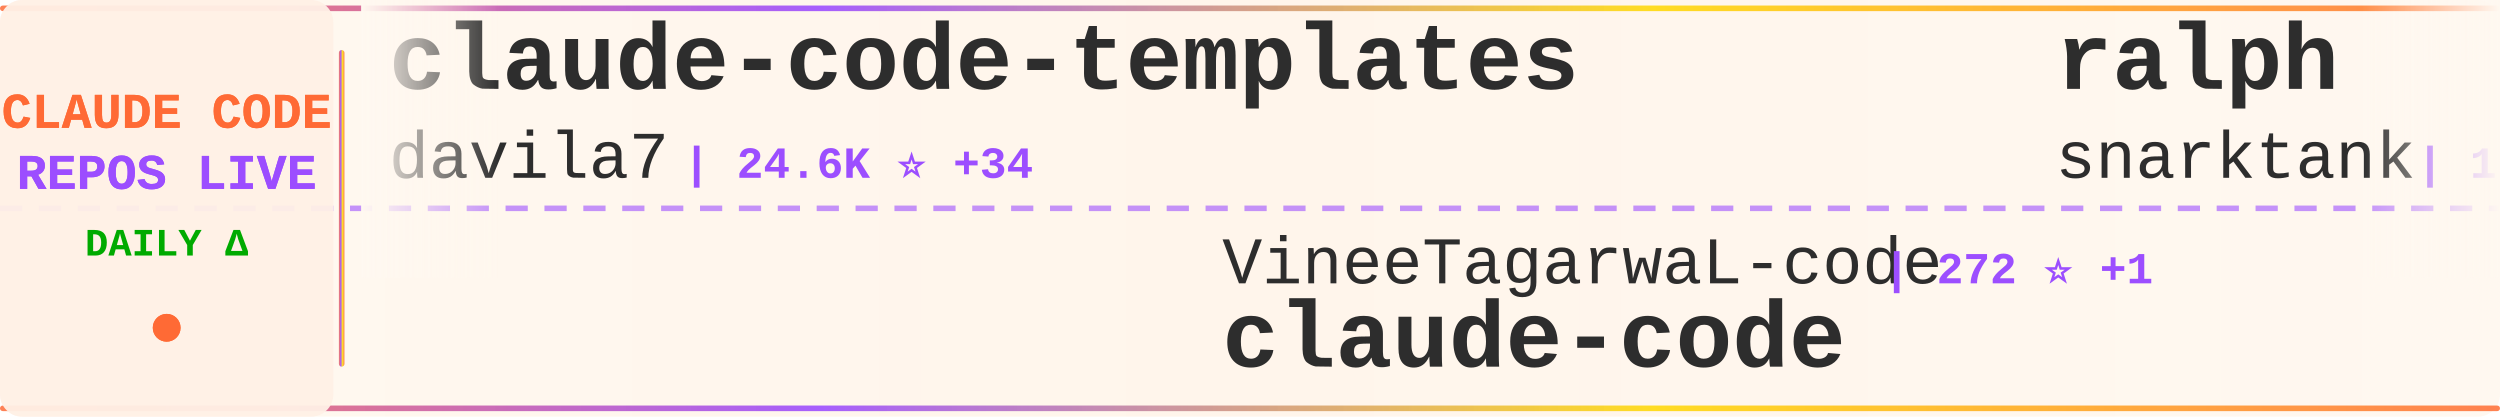
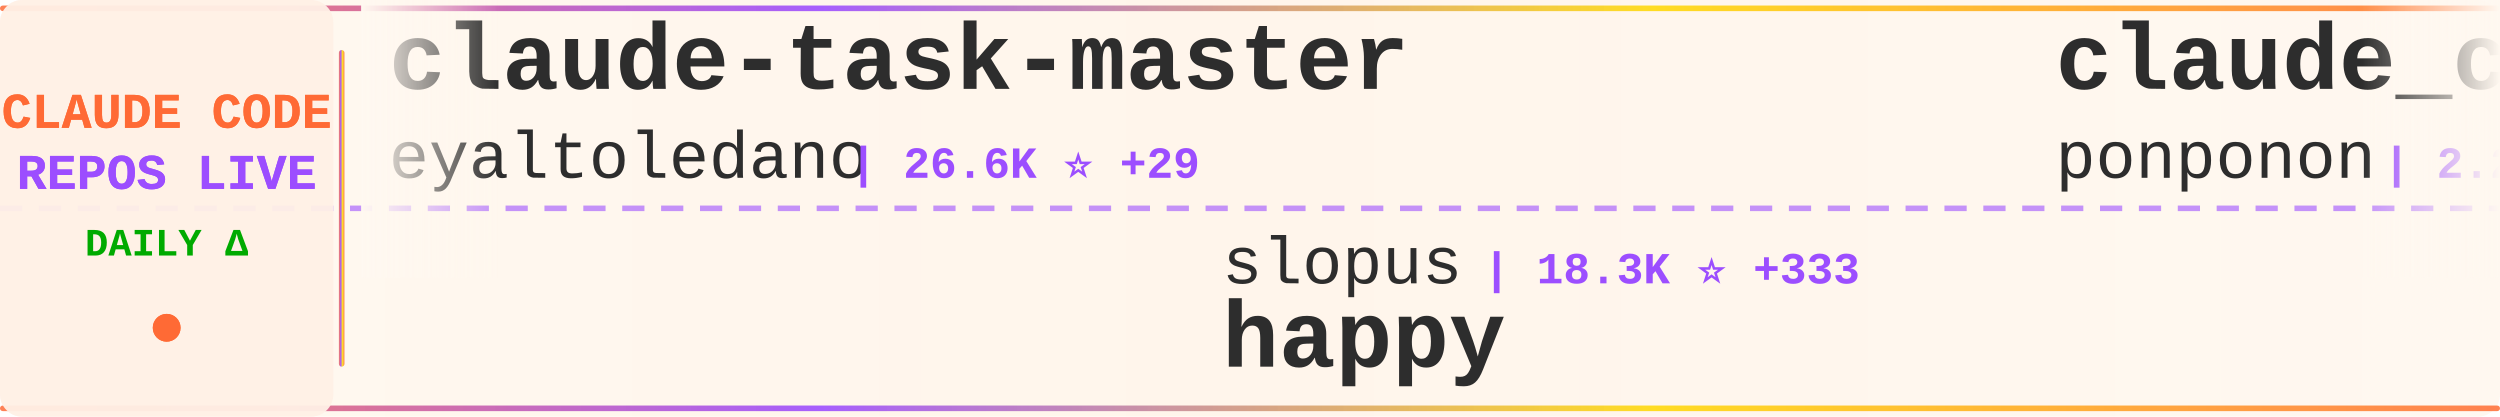
<svg xmlns="http://www.w3.org/2000/svg" width="900" height="150">
  <defs>
    <linearGradient id="tickerBg" x1="0%" y1="0%" x2="100%" y2="0%">
      <stop offset="0%" style="stop-color:#fff8f0;stop-opacity:0.98" />
      <stop offset="50%" style="stop-color:#fff5eb;stop-opacity:1" />
      <stop offset="100%" style="stop-color:#fff8f0;stop-opacity:0.98" />
    </linearGradient>
    <linearGradient id="borderGrad" x1="0%" y1="0%" x2="100%" y2="0%">
      <stop offset="0%" style="stop-color:#FF6B35;stop-opacity:0.85">
        <animate attributeName="stop-opacity" values="0.85;1;0.85" dur="2s" repeatCount="indefinite" />
      </stop>
      <stop offset="33%" style="stop-color:#9C4EFF;stop-opacity:0.9">
        <animate attributeName="stop-opacity" values="0.9;1;0.9" dur="2.2s" repeatCount="indefinite" />
      </stop>
      <stop offset="66%" style="stop-color:#FFD700;stop-opacity:0.85">
        <animate attributeName="stop-opacity" values="0.85;1;0.85" dur="1.8s" repeatCount="indefinite" />
      </stop>
      <stop offset="100%" style="stop-color:#FF6B35;stop-opacity:0.85">
        <animate attributeName="stop-opacity" values="0.85;1;0.85" dur="2s" repeatCount="indefinite" />
      </stop>
    </linearGradient>
    <filter id="textGlow">
      <feGaussianBlur stdDeviation="0.15" result="coloredBlur" />
      <feMerge>
        <feMergeNode in="coloredBlur" />
        <feMergeNode in="SourceGraphic" />
      </feMerge>
    </filter>
    <filter id="metricGlow">
      <feGaussianBlur stdDeviation="0.2" result="coloredBlur" />
      <feMerge>
        <feMergeNode in="coloredBlur" />
        <feMergeNode in="SourceGraphic" />
      </feMerge>
    </filter>
    <linearGradient id="leftFade" x1="0%" y1="0%" x2="100%" y2="0%">
      <stop offset="0%" style="stop-color:#fff8f0;stop-opacity:1" />
      <stop offset="100%" style="stop-color:#fff8f0;stop-opacity:0" />
    </linearGradient>
    <linearGradient id="rightFade" x1="0%" y1="0%" x2="100%" y2="0%">
      <stop offset="0%" style="stop-color:#fff8f0;stop-opacity:0" />
      <stop offset="100%" style="stop-color:#fff8f0;stop-opacity:1" />
    </linearGradient>
  </defs>
  <rect width="900" height="150" fill="url(#tickerBg)" rx="8" />
  <rect x="0" y="2" width="900" height="2" fill="url(#borderGrad)" rx="1" />
  <rect x="0" y="146" width="900" height="2" fill="url(#borderGrad)" rx="1" />
  <line x1="0" y1="75" x2="900" y2="75" stroke="#9C4EFF" stroke-width="2" stroke-dasharray="8 6" opacity="0.6" />
  <rect x="0" y="0" width="120" height="150" fill="#fff0e6" opacity="0.95" rx="8" />
  <text x="60" y="46" font-family="'Courier New', monospace" font-size="18" font-weight="bold" fill="#FF6B35" text-anchor="middle" filter="url(#textGlow)">
    CLAUDE CODE
  </text>
  <text x="60" y="68" font-family="'Courier New', monospace" font-size="18" font-weight="bold" fill="#9C4EFF" text-anchor="middle" filter="url(#textGlow)">
    REPOS LIVE
  </text>
  <text x="60" y="92" font-family="'Courier New', monospace" font-size="14" font-weight="bold" fill="#00aa00" text-anchor="middle">
    DAILY Δ
  </text>
  <circle cx="60" cy="118" r="5" fill="#FF6B35" filter="url(#metricGlow)">
    <animate attributeName="r" values="4;6;4" dur="1.5s" repeatCount="indefinite" />
    <animate attributeName="opacity" values="0.6;1;0.6" dur="1.5s" repeatCount="indefinite" />
  </circle>
  <rect x="122" y="18" width="2" height="114" fill="url(#borderGrad)" rx="1" />
  <clipPath id="tickerClip">
    <rect x="130" y="0" width="770" height="150" />
  </clipPath>
  <g clip-path="url(#tickerClip)">
    <g id="tickerItems">
      <animateTransform attributeName="transform" attributeType="XML" type="translate" from="0 0" to="-3000 0" dur="54s" repeatCount="indefinite" />
      <g transform="translate(0, 0)">
-         <text x="140" y="32" font-family="'Courier New', monospace" font-size="34" font-weight="bold" fill="#2d2d2d">claude-code-templates</text>
-         <text x="140" y="64" font-family="'Courier New', monospace" font-size="24" font-weight="normal" fill="#2d2d2d" opacity="1.0">davila7</text>
-         <text x="246" y="64" font-family="'Courier New', monospace" font-size="16" font-weight="bold" fill="#9C4EFF"> | 24.6K ⭐ +34</text>
+         <text x="140" y="32" font-family="'Courier New', monospace" font-size="34" font-weight="bold" fill="#2d2d2d">claude-task-master</text>
+         <text x="140" y="64" font-family="'Courier New', monospace" font-size="24" font-weight="normal" fill="#2d2d2d" opacity="1.0">eyaltoledano</text>
+         <text x="306" y="64" font-family="'Courier New', monospace" font-size="16" font-weight="bold" fill="#9C4EFF"> | 26.6K ⭐ +29</text>
      </g>
      <g transform="translate(300, 0)">
-         <text x="140" y="102" font-family="'Courier New', monospace" font-size="24" font-weight="normal" fill="#2d2d2d" opacity="1.0">VineeTagarwaL-code</text>
-         <text x="378" y="102" font-family="'Courier New', monospace" font-size="16" font-weight="bold" fill="#9C4EFF"> | 272 ⭐ +1</text>
+         <text x="140" y="102" font-family="'Courier New', monospace" font-size="24" font-weight="normal" fill="#2d2d2d" opacity="1.0">slopus</text>
+         <text x="234" y="102" font-family="'Courier New', monospace" font-size="16" font-weight="bold" fill="#9C4EFF"> | 18.3K ⭐ +333</text>
+         <text x="140" y="132" font-family="'Courier New', monospace" font-size="34" font-weight="bold" fill="#2d2d2d">happy</text>
+       </g>
+       <g transform="translate(600, 0)">
+         <text x="140" y="32" font-family="'Courier New', monospace" font-size="34" font-weight="bold" fill="#2d2d2d">claude_code_src</text>
+         <text x="140" y="64" font-family="'Courier New', monospace" font-size="24" font-weight="normal" fill="#2d2d2d" opacity="1.0">ponponon</text>
+         <text x="258" y="64" font-family="'Courier New', monospace" font-size="16" font-weight="bold" fill="#9C4EFF"> | 2.2K ⭐ +8</text>
+       </g>
+       <g transform="translate(900, 0)">
+         <text x="140" y="102" font-family="'Courier New', monospace" font-size="24" font-weight="normal" fill="#2d2d2d" opacity="1.0">lorryjovens-hub</text>
+         <text x="342" y="102" font-family="'Courier New', monospace" font-size="16" font-weight="bold" fill="#9C4EFF"> | 1.3K ⭐ +13</text>
+         <text x="140" y="132" font-family="'Courier New', monospace" font-size="34" font-weight="bold" fill="#2d2d2d">claude-code-rust</text>
+       </g>
+       <g transform="translate(1200, 0)">
+         <text x="140" y="32" font-family="'Courier New', monospace" font-size="34" font-weight="bold" fill="#2d2d2d">claude-code-source-code</text>
+         <text x="140" y="64" font-family="'Courier New', monospace" font-size="24" font-weight="normal" fill="#2d2d2d" opacity="1.0">777genius</text>
+         <text x="270" y="64" font-family="'Courier New', monospace" font-size="16" font-weight="bold" fill="#9C4EFF"> | 895 ⭐</text>
+       </g>
+       <g transform="translate(1500, 0)">
+         <text x="140" y="102" font-family="'Courier New', monospace" font-size="24" font-weight="normal" fill="#2d2d2d" opacity="1.0">alejandrobalderas</text>
+         <text x="366" y="102" font-family="'Courier New', monospace" font-size="16" font-weight="bold" fill="#9C4EFF"> | 1.5K ⭐ +85</text>
+         <text x="140" y="132" font-family="'Courier New', monospace" font-size="34" font-weight="bold" fill="#2d2d2d">claude-code-from-source</text>
+       </g>
+       <g transform="translate(1800, 0)">
+         <text x="140" y="32" font-family="'Courier New', monospace" font-size="34" font-weight="bold" fill="#2d2d2d">agents</text>
+         <text x="140" y="64" font-family="'Courier New', monospace" font-size="24" font-weight="normal" fill="#2d2d2d" opacity="1.0">wshobson</text>
+         <text x="258" y="64" font-family="'Courier New', monospace" font-size="16" font-weight="bold" fill="#9C4EFF"> | 33.6K ⭐ +65</text>
+       </g>
+       <g transform="translate(2100, 0)">
+         <text x="140" y="102" font-family="'Courier New', monospace" font-size="24" font-weight="normal" fill="#2d2d2d" opacity="1.0">garrytan</text>
+         <text x="258" y="102" font-family="'Courier New', monospace" font-size="16" font-weight="bold" fill="#9C4EFF"> | 72.8K ⭐ +914</text>
+         <text x="140" y="132" font-family="'Courier New', monospace" font-size="34" font-weight="bold" fill="#2d2d2d">gstack</text>
+       </g>
+       <g transform="translate(2400, 0)">
+         <text x="140" y="32" font-family="'Courier New', monospace" font-size="34" font-weight="bold" fill="#2d2d2d">Claude-Code-Source-Study</text>
+         <text x="140" y="64" font-family="'Courier New', monospace" font-size="24" font-weight="normal" fill="#2d2d2d" opacity="1.0">luyao618</text>
+         <text x="258" y="64" font-family="'Courier New', monospace" font-size="16" font-weight="bold" fill="#9C4EFF"> | 1.2K ⭐ +11</text>
+       </g>
+       <g transform="translate(2700, 0)">
+         <text x="140" y="102" font-family="'Courier New', monospace" font-size="24" font-weight="normal" fill="#2d2d2d" opacity="1.0">alex000kim</text>
+         <text x="282" y="102" font-family="'Courier New', monospace" font-size="16" font-weight="bold" fill="#9C4EFF"> | 213 ⭐ +1</text>
        <text x="140" y="132" font-family="'Courier New', monospace" font-size="34" font-weight="bold" fill="#2d2d2d">claude-code</text>
      </g>
-       <g transform="translate(600, 0)">
-         <text x="140" y="32" font-family="'Courier New', monospace" font-size="34" font-weight="bold" fill="#2d2d2d">ralph</text>
-         <text x="140" y="64" font-family="'Courier New', monospace" font-size="24" font-weight="normal" fill="#2d2d2d" opacity="1.0">snarktank</text>
-         <text x="270" y="64" font-family="'Courier New', monospace" font-size="16" font-weight="bold" fill="#9C4EFF"> | 16.8K ⭐ +270</text>
-       </g>
-       <g transform="translate(900, 0)">
-         <text x="140" y="102" font-family="'Courier New', monospace" font-size="24" font-weight="normal" fill="#2d2d2d" opacity="1.0">KimYx0207</text>
-         <text x="270" y="102" font-family="'Courier New', monospace" font-size="16" font-weight="bold" fill="#9C4EFF"> | 3.3K ⭐ +26</text>
-         <text x="140" y="132" font-family="'Courier New', monospace" font-size="34" font-weight="bold" fill="#2d2d2d">Claude-Code-x-OpenClaw-G...</text>
-       </g>
-       <g transform="translate(1200, 0)">
-         <text x="140" y="32" font-family="'Courier New', monospace" font-size="34" font-weight="bold" fill="#2d2d2d">claude-code</text>
-         <text x="140" y="64" font-family="'Courier New', monospace" font-size="24" font-weight="normal" fill="#2d2d2d" opacity="1.0">mehmoodosman</text>
-         <text x="306" y="64" font-family="'Courier New', monospace" font-size="16" font-weight="bold" fill="#9C4EFF"> | 164 ⭐</text>
-       </g>
-       <g transform="translate(1500, 0)">
-         <text x="140" y="102" font-family="'Courier New', monospace" font-size="24" font-weight="normal" fill="#2d2d2d" opacity="1.0">siteboon</text>
-         <text x="258" y="102" font-family="'Courier New', monospace" font-size="16" font-weight="bold" fill="#9C4EFF"> | 9.8K ⭐ +44</text>
-         <text x="140" y="132" font-family="'Courier New', monospace" font-size="34" font-weight="bold" fill="#2d2d2d">claudecodeui</text>
-       </g>
-       <g transform="translate(1800, 0)">
-         <text x="140" y="32" font-family="'Courier New', monospace" font-size="34" font-weight="bold" fill="#2d2d2d">CLIProxyAPI</text>
-         <text x="140" y="64" font-family="'Courier New', monospace" font-size="24" font-weight="normal" fill="#2d2d2d" opacity="1.0">router-for-me</text>
-         <text x="318" y="64" font-family="'Courier New', monospace" font-size="16" font-weight="bold" fill="#9C4EFF"> | 26.1K ⭐ +326</text>
-       </g>
-       <g transform="translate(2100, 0)">
-         <text x="140" y="102" font-family="'Courier New', monospace" font-size="24" font-weight="normal" fill="#2d2d2d" opacity="1.0">JrCx7scC</text>
-         <text x="258" y="102" font-family="'Courier New', monospace" font-size="16" font-weight="bold" fill="#9C4EFF"> | 339 ⭐ +3</text>
-         <text x="140" y="132" font-family="'Courier New', monospace" font-size="34" font-weight="bold" fill="#2d2d2d">claude-code-source</text>
-       </g>
-       <g transform="translate(2400, 0)">
-         <text x="140" y="32" font-family="'Courier New', monospace" font-size="34" font-weight="bold" fill="#2d2d2d">how-claude-code-works</text>
-         <text x="140" y="64" font-family="'Courier New', monospace" font-size="24" font-weight="normal" fill="#2d2d2d" opacity="1.0">Windy3f3f3f3f</text>
-         <text x="318" y="64" font-family="'Courier New', monospace" font-size="16" font-weight="bold" fill="#9C4EFF"> | 1.9K ⭐ +33</text>
-       </g>
-       <g transform="translate(2700, 0)">
-         <text x="140" y="102" font-family="'Courier New', monospace" font-size="24" font-weight="normal" fill="#2d2d2d" opacity="1.0">disler</text>
-         <text x="234" y="102" font-family="'Courier New', monospace" font-size="16" font-weight="bold" fill="#9C4EFF"> | 3.5K ⭐</text>
-         <text x="140" y="132" font-family="'Courier New', monospace" font-size="34" font-weight="bold" fill="#2d2d2d">claude-code-hooks-master...</text>
-       </g>
      <g transform="translate(3000, 0)">
-         <text x="140" y="32" font-family="'Courier New', monospace" font-size="34" font-weight="bold" fill="#2d2d2d">claude-code-templates</text>
-         <text x="140" y="64" font-family="'Courier New', monospace" font-size="24" font-weight="normal" fill="#2d2d2d" opacity="1.0">davila7</text>
-         <text x="246" y="64" font-family="'Courier New', monospace" font-size="16" font-weight="bold" fill="#9C4EFF"> | 24.6K ⭐ +34</text>
+         <text x="140" y="32" font-family="'Courier New', monospace" font-size="34" font-weight="bold" fill="#2d2d2d">claude-task-master</text>
+         <text x="140" y="64" font-family="'Courier New', monospace" font-size="24" font-weight="normal" fill="#2d2d2d" opacity="1.0">eyaltoledano</text>
+         <text x="306" y="64" font-family="'Courier New', monospace" font-size="16" font-weight="bold" fill="#9C4EFF"> | 26.6K ⭐ +29</text>
      </g>
      <g transform="translate(3300, 0)">
-         <text x="140" y="102" font-family="'Courier New', monospace" font-size="24" font-weight="normal" fill="#2d2d2d" opacity="1.0">VineeTagarwaL-code</text>
-         <text x="378" y="102" font-family="'Courier New', monospace" font-size="16" font-weight="bold" fill="#9C4EFF"> | 272 ⭐ +1</text>
-         <text x="140" y="132" font-family="'Courier New', monospace" font-size="34" font-weight="bold" fill="#2d2d2d">claude-code</text>
+         <text x="140" y="102" font-family="'Courier New', monospace" font-size="24" font-weight="normal" fill="#2d2d2d" opacity="1.0">slopus</text>
+         <text x="234" y="102" font-family="'Courier New', monospace" font-size="16" font-weight="bold" fill="#9C4EFF"> | 18.3K ⭐ +333</text>
+         <text x="140" y="132" font-family="'Courier New', monospace" font-size="34" font-weight="bold" fill="#2d2d2d">happy</text>
      </g>
      <g transform="translate(3600, 0)">
-         <text x="140" y="32" font-family="'Courier New', monospace" font-size="34" font-weight="bold" fill="#2d2d2d">ralph</text>
-         <text x="140" y="64" font-family="'Courier New', monospace" font-size="24" font-weight="normal" fill="#2d2d2d" opacity="1.0">snarktank</text>
-         <text x="270" y="64" font-family="'Courier New', monospace" font-size="16" font-weight="bold" fill="#9C4EFF"> | 16.8K ⭐ +270</text>
+         <text x="140" y="32" font-family="'Courier New', monospace" font-size="34" font-weight="bold" fill="#2d2d2d">claude_code_src</text>
+         <text x="140" y="64" font-family="'Courier New', monospace" font-size="24" font-weight="normal" fill="#2d2d2d" opacity="1.0">ponponon</text>
+         <text x="258" y="64" font-family="'Courier New', monospace" font-size="16" font-weight="bold" fill="#9C4EFF"> | 2.2K ⭐ +8</text>
      </g>
      <g transform="translate(3900, 0)">
-         <text x="140" y="102" font-family="'Courier New', monospace" font-size="24" font-weight="normal" fill="#2d2d2d" opacity="1.0">KimYx0207</text>
-         <text x="270" y="102" font-family="'Courier New', monospace" font-size="16" font-weight="bold" fill="#9C4EFF"> | 3.3K ⭐ +26</text>
-         <text x="140" y="132" font-family="'Courier New', monospace" font-size="34" font-weight="bold" fill="#2d2d2d">Claude-Code-x-OpenClaw-G...</text>
+         <text x="140" y="102" font-family="'Courier New', monospace" font-size="24" font-weight="normal" fill="#2d2d2d" opacity="1.0">lorryjovens-hub</text>
+         <text x="342" y="102" font-family="'Courier New', monospace" font-size="16" font-weight="bold" fill="#9C4EFF"> | 1.3K ⭐ +13</text>
+         <text x="140" y="132" font-family="'Courier New', monospace" font-size="34" font-weight="bold" fill="#2d2d2d">claude-code-rust</text>
      </g>
    </g>
  </g>
  <rect x="130" y="0" width="50" height="100" fill="url(#leftFade)" />
  <rect x="850" y="0" width="50" height="100" fill="url(#rightFade)" />
</svg>
